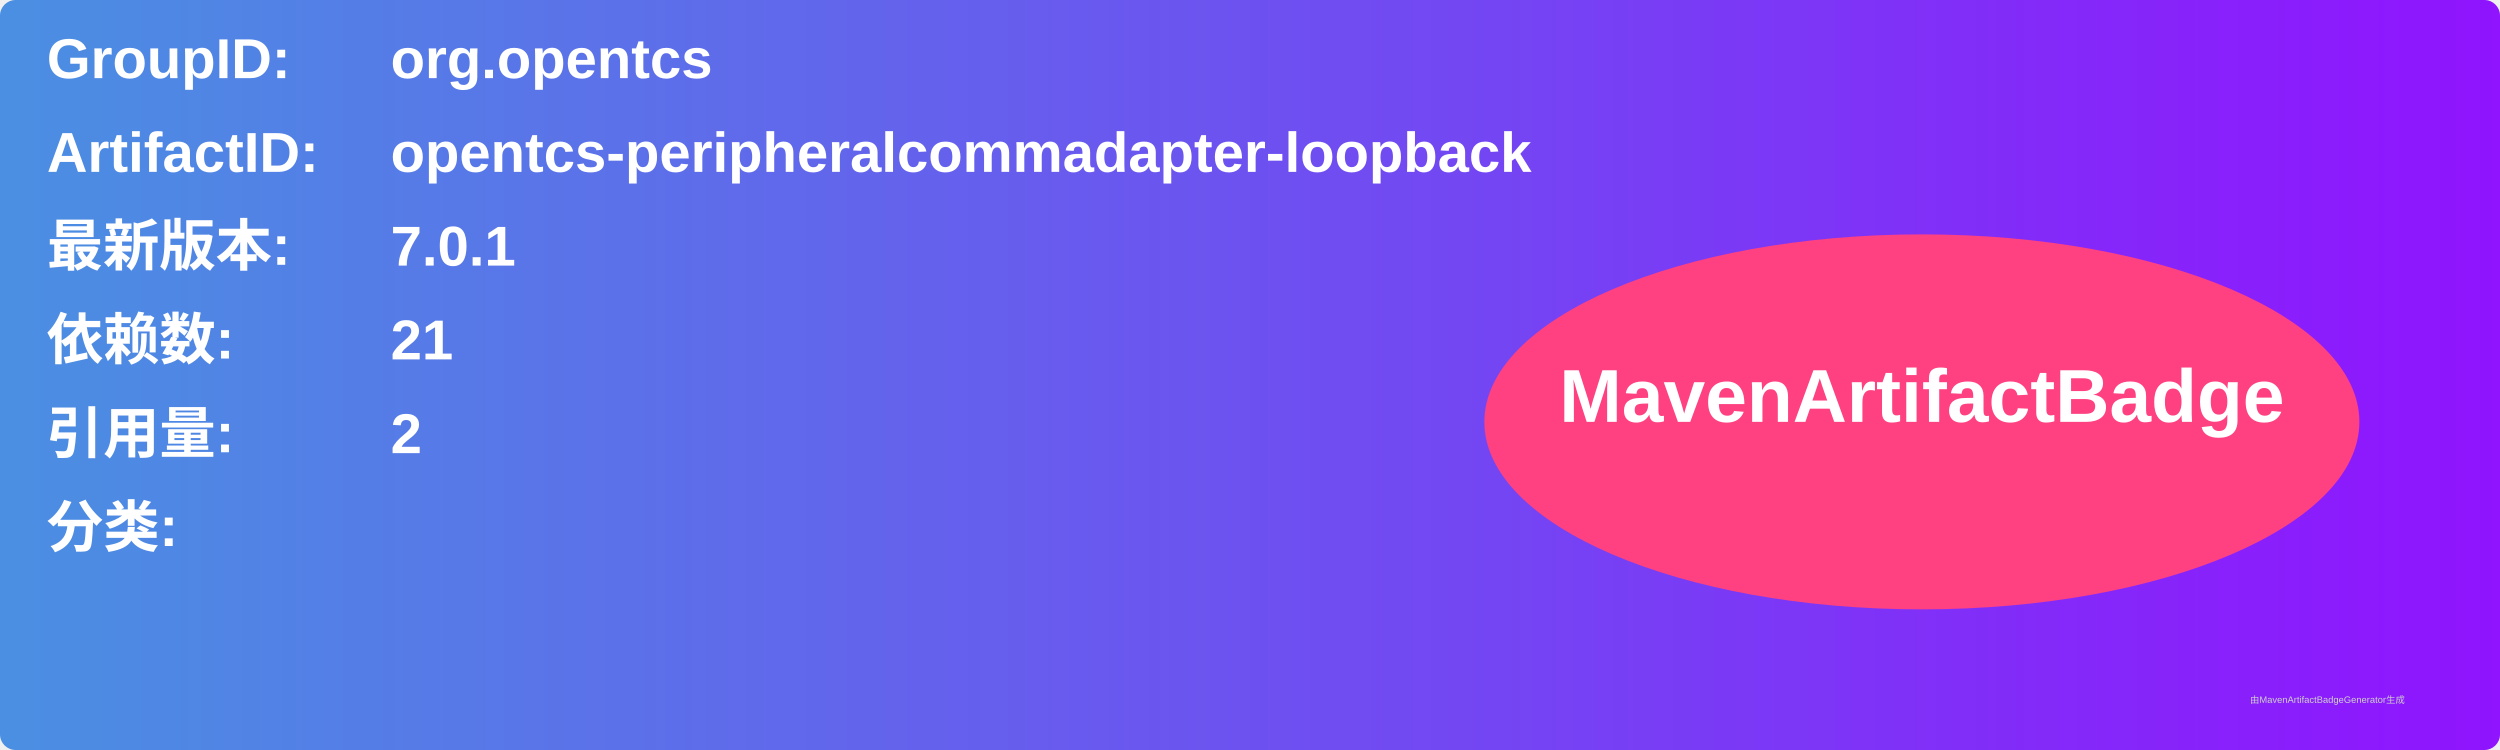
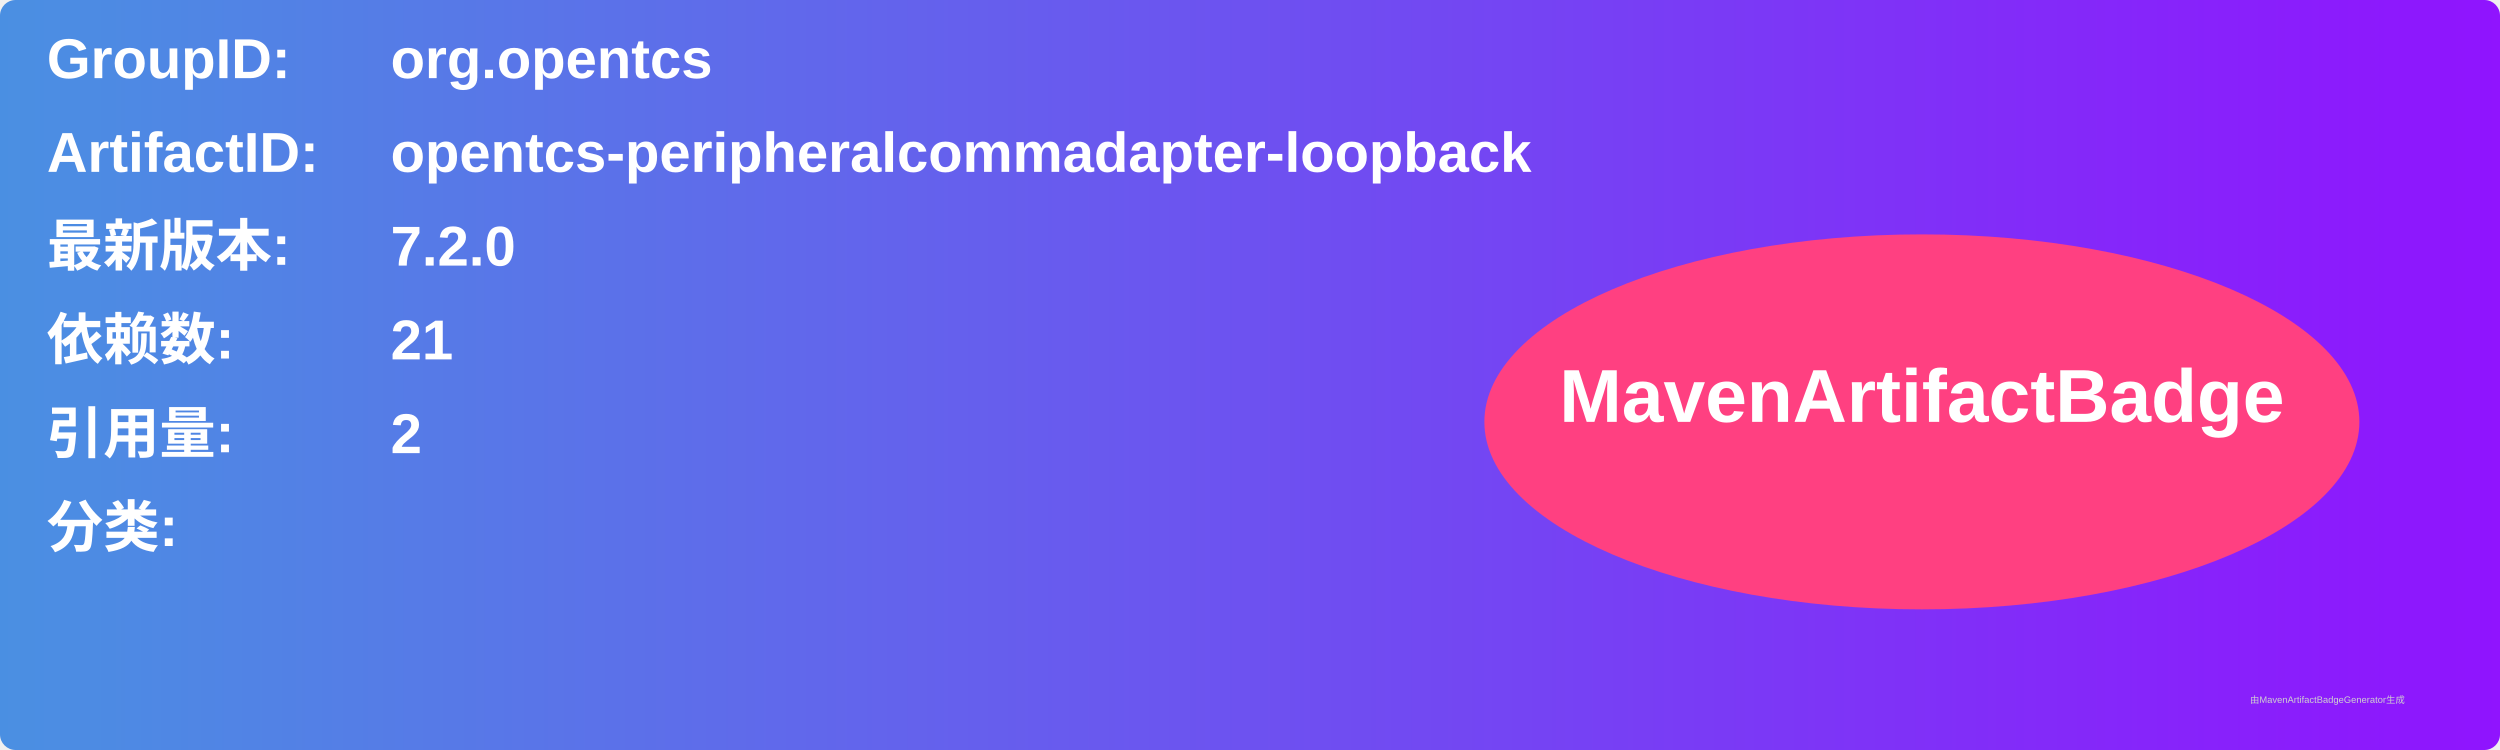
<svg xmlns="http://www.w3.org/2000/svg" width="800" height="240" viewBox="0 0 800 240">
  <linearGradient id="grad" x1="0%" y1="0%" x2="100%" y2="0%">
    <stop offset="0%" stop-color="#4a90e2" />
    <stop offset="100%" stop-color="#9013fe" />
  </linearGradient>
  <rect width="100%" height="100%" rx="5" ry="5" fill="url(#grad)" />
  <g transform="translate(15, 15)">
    <text x="0" y="10" font-family="Arial" font-size="18" fill="white" font-weight="bold" width="260">GroupID:</text>
    <text x="110" y="10" font-family="Arial" font-size="18" fill="white" font-weight="bold" width="460">org.opentcs</text>
    <text x="0" y="40" font-family="Arial" font-size="18" fill="white" font-weight="bold" width="260">ArtifactID:</text>
    <text x="110" y="40" font-family="Arial" font-size="18" fill="white" font-weight="bold" width="460">opentcs-peripheralcommadapter-loopback</text>
    <text x="0" y="70" font-family="Arial" font-size="18" fill="white" font-weight="bold">最新版本:</text>
    <text x="110" y="70" font-family="Arial" font-size="18" fill="white" font-weight="bold">
-       <tspan font-weight="bold">7.0.1</tspan>
+       <tspan font-weight="bold">7.2.0</tspan>
    </text>
    <text x="0" y="100" font-family="Arial" font-size="18" fill="white" font-weight="bold">依赖数: </text>
    <text x="110" y="100" font-family="Arial" font-size="18" fill="white">
      <tspan font-weight="bold">21</tspan>
    </text>
    <text x="0" y="130" font-family="Arial" font-size="18" fill="white" font-weight="bold">引用量: </text>
    <text x="110" y="130" font-family="Arial" font-size="18" fill="white">
      <tspan font-weight="bold">2</tspan>
    </text>
    <text x="0" y="160" font-family="Arial" font-size="18" fill="white" font-weight="bold">分类:</text>
    <text x="10" y="190" font-family="Arial" font-size="10" fill="white">
      <tspan font-weight="bold" />
    </text>
    <ellipse cx="600" cy="120" rx="140" ry="60" fill="#ff4081" />
    <text x="600" y="120" text-anchor="middle" font-family="Arial" font-size="24" fill="white" font-weight="bold">MavenArtifactBadge</text>
  </g>
  <text x="720" y="225" font-family="Arial" font-size="3" fill="#d0d0d0">由MavenArtifactBadgeGenerator生成</text>
</svg>
